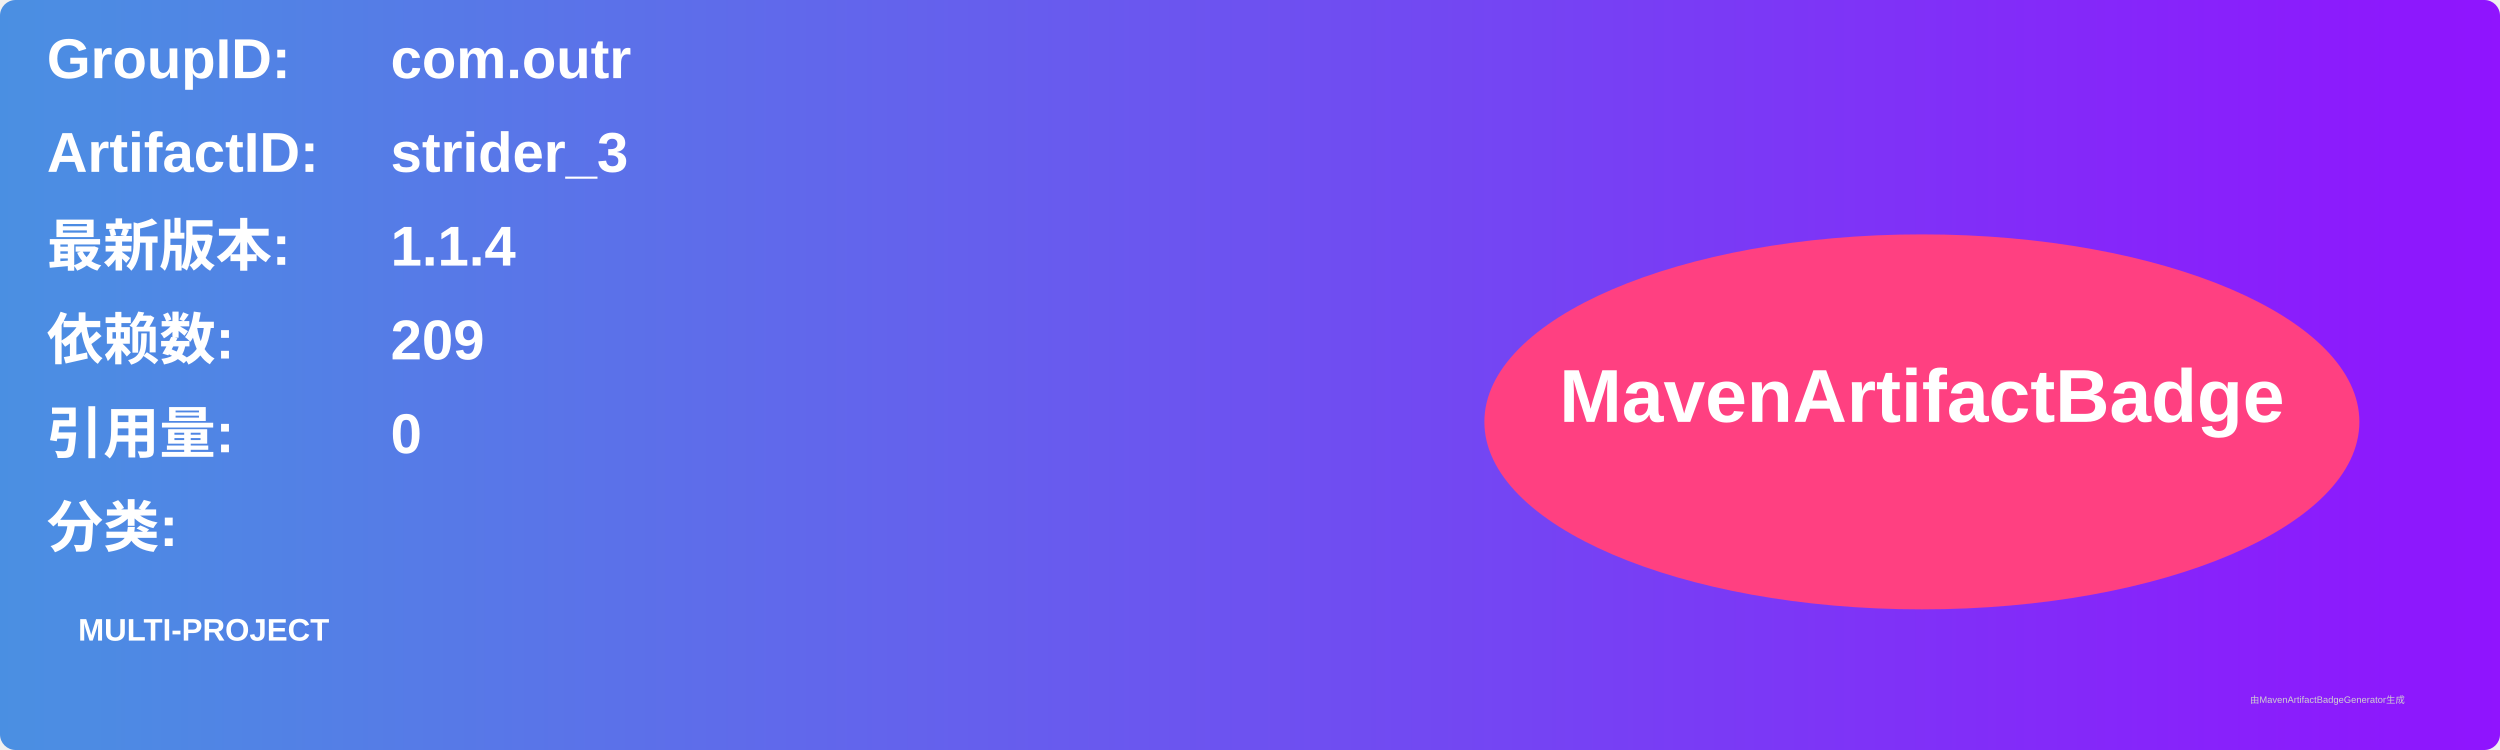
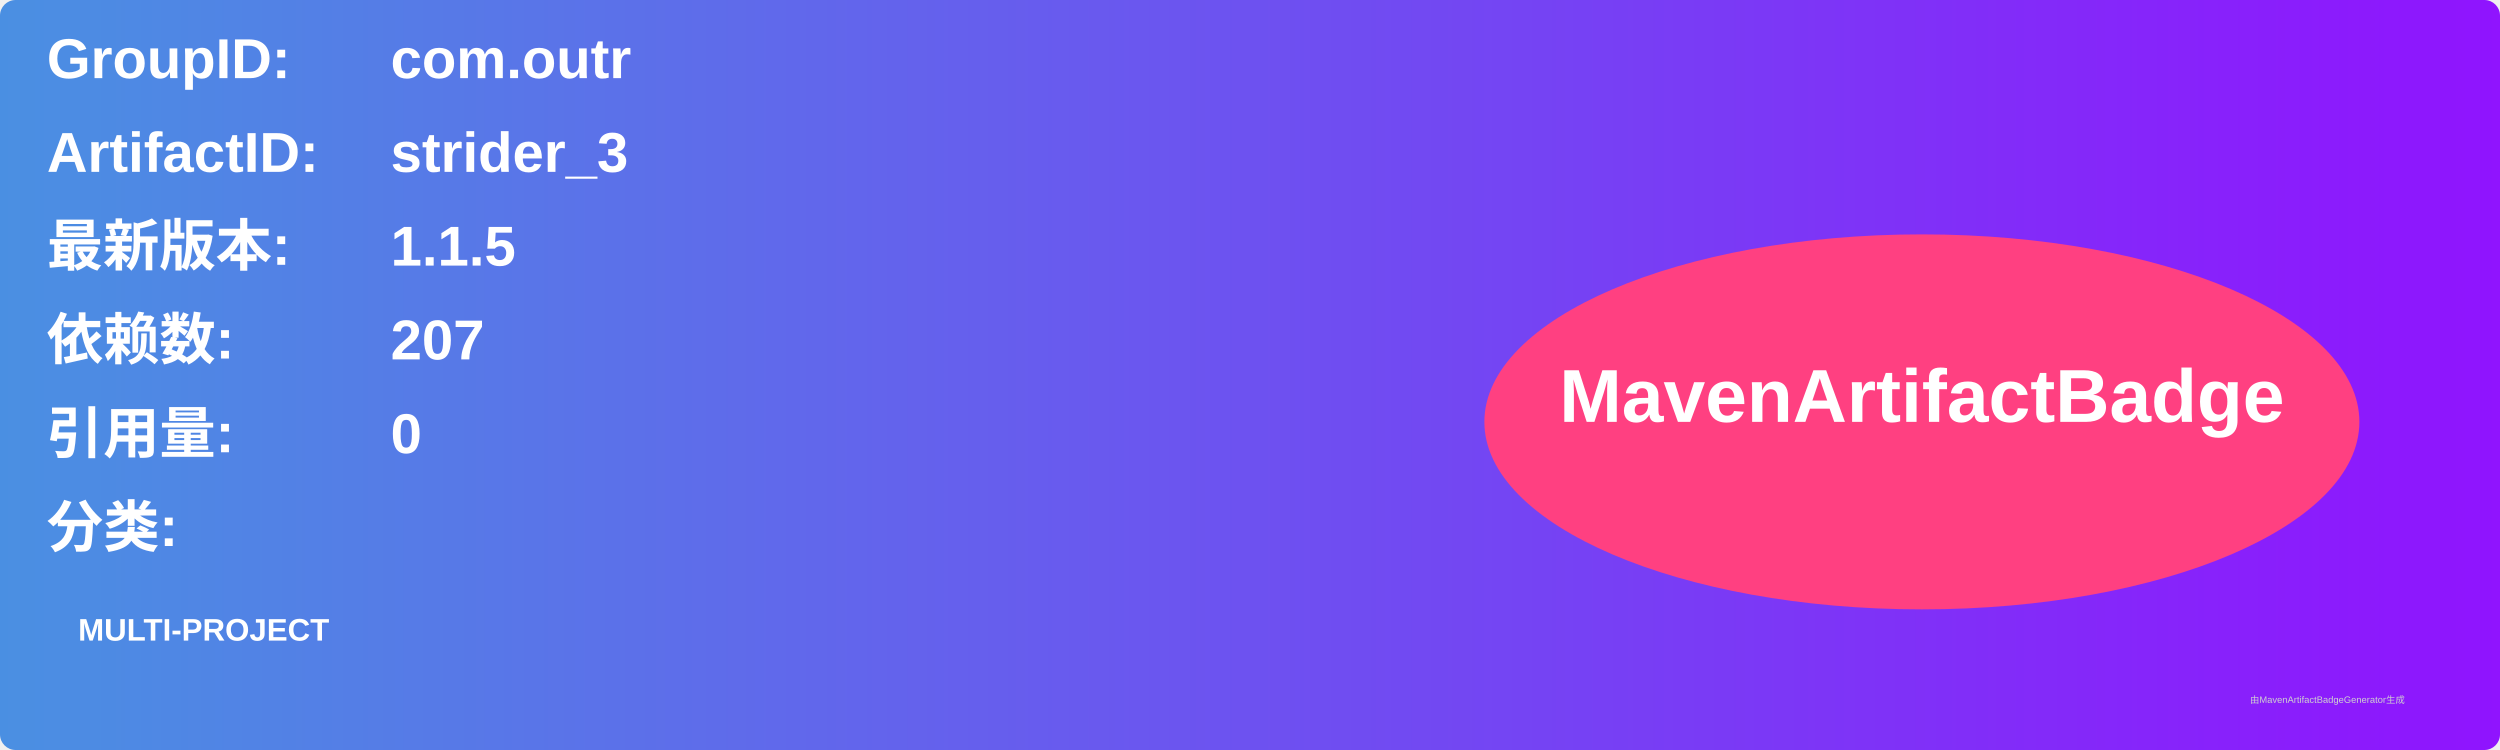
<svg xmlns="http://www.w3.org/2000/svg" width="800" height="240" viewBox="0 0 800 240">
  <linearGradient id="grad" x1="0%" y1="0%" x2="100%" y2="0%">
    <stop offset="0%" stop-color="#4a90e2" />
    <stop offset="100%" stop-color="#9013fe" />
  </linearGradient>
  <rect width="100%" height="100%" rx="5" ry="5" fill="url(#grad)" />
  <g transform="translate(15, 15)">
    <text x="0" y="10" font-family="Arial" font-size="18" fill="white" font-weight="bold" width="260">GroupID:</text>
    <text x="110" y="10" font-family="Arial" font-size="18" fill="white" font-weight="bold" width="460">com.outr</text>
    <text x="0" y="40" font-family="Arial" font-size="18" fill="white" font-weight="bold" width="260">ArtifactID:</text>
    <text x="110" y="40" font-family="Arial" font-size="18" fill="white" font-weight="bold" width="460">strider_3</text>
    <text x="0" y="70" font-family="Arial" font-size="18" fill="white" font-weight="bold">最新版本:</text>
    <text x="110" y="70" font-family="Arial" font-size="18" fill="white" font-weight="bold">
-       <tspan font-weight="bold">1.1.4</tspan>
+       <tspan font-weight="bold">1.1.5</tspan>
    </text>
    <text x="0" y="100" font-family="Arial" font-size="18" fill="white" font-weight="bold">依赖数: </text>
    <text x="110" y="100" font-family="Arial" font-size="18" fill="white">
-       <tspan font-weight="bold">209</tspan>
+       <tspan font-weight="bold">207</tspan>
    </text>
    <text x="0" y="130" font-family="Arial" font-size="18" fill="white" font-weight="bold">引用量: </text>
    <text x="110" y="130" font-family="Arial" font-size="18" fill="white">
      <tspan font-weight="bold">0</tspan>
    </text>
    <text x="0" y="160" font-family="Arial" font-size="18" fill="white" font-weight="bold">分类:</text>
    <text x="10" y="190" font-family="Arial" font-size="10" fill="white">
      <tspan font-weight="bold">MULTI-PROJECT</tspan>
    </text>
    <ellipse cx="600" cy="120" rx="140" ry="60" fill="#ff4081" />
    <text x="600" y="120" text-anchor="middle" font-family="Arial" font-size="24" fill="white" font-weight="bold">MavenArtifactBadge</text>
  </g>
  <text x="720" y="225" font-family="Arial" font-size="3" fill="#d0d0d0">由MavenArtifactBadgeGenerator生成</text>
</svg>
